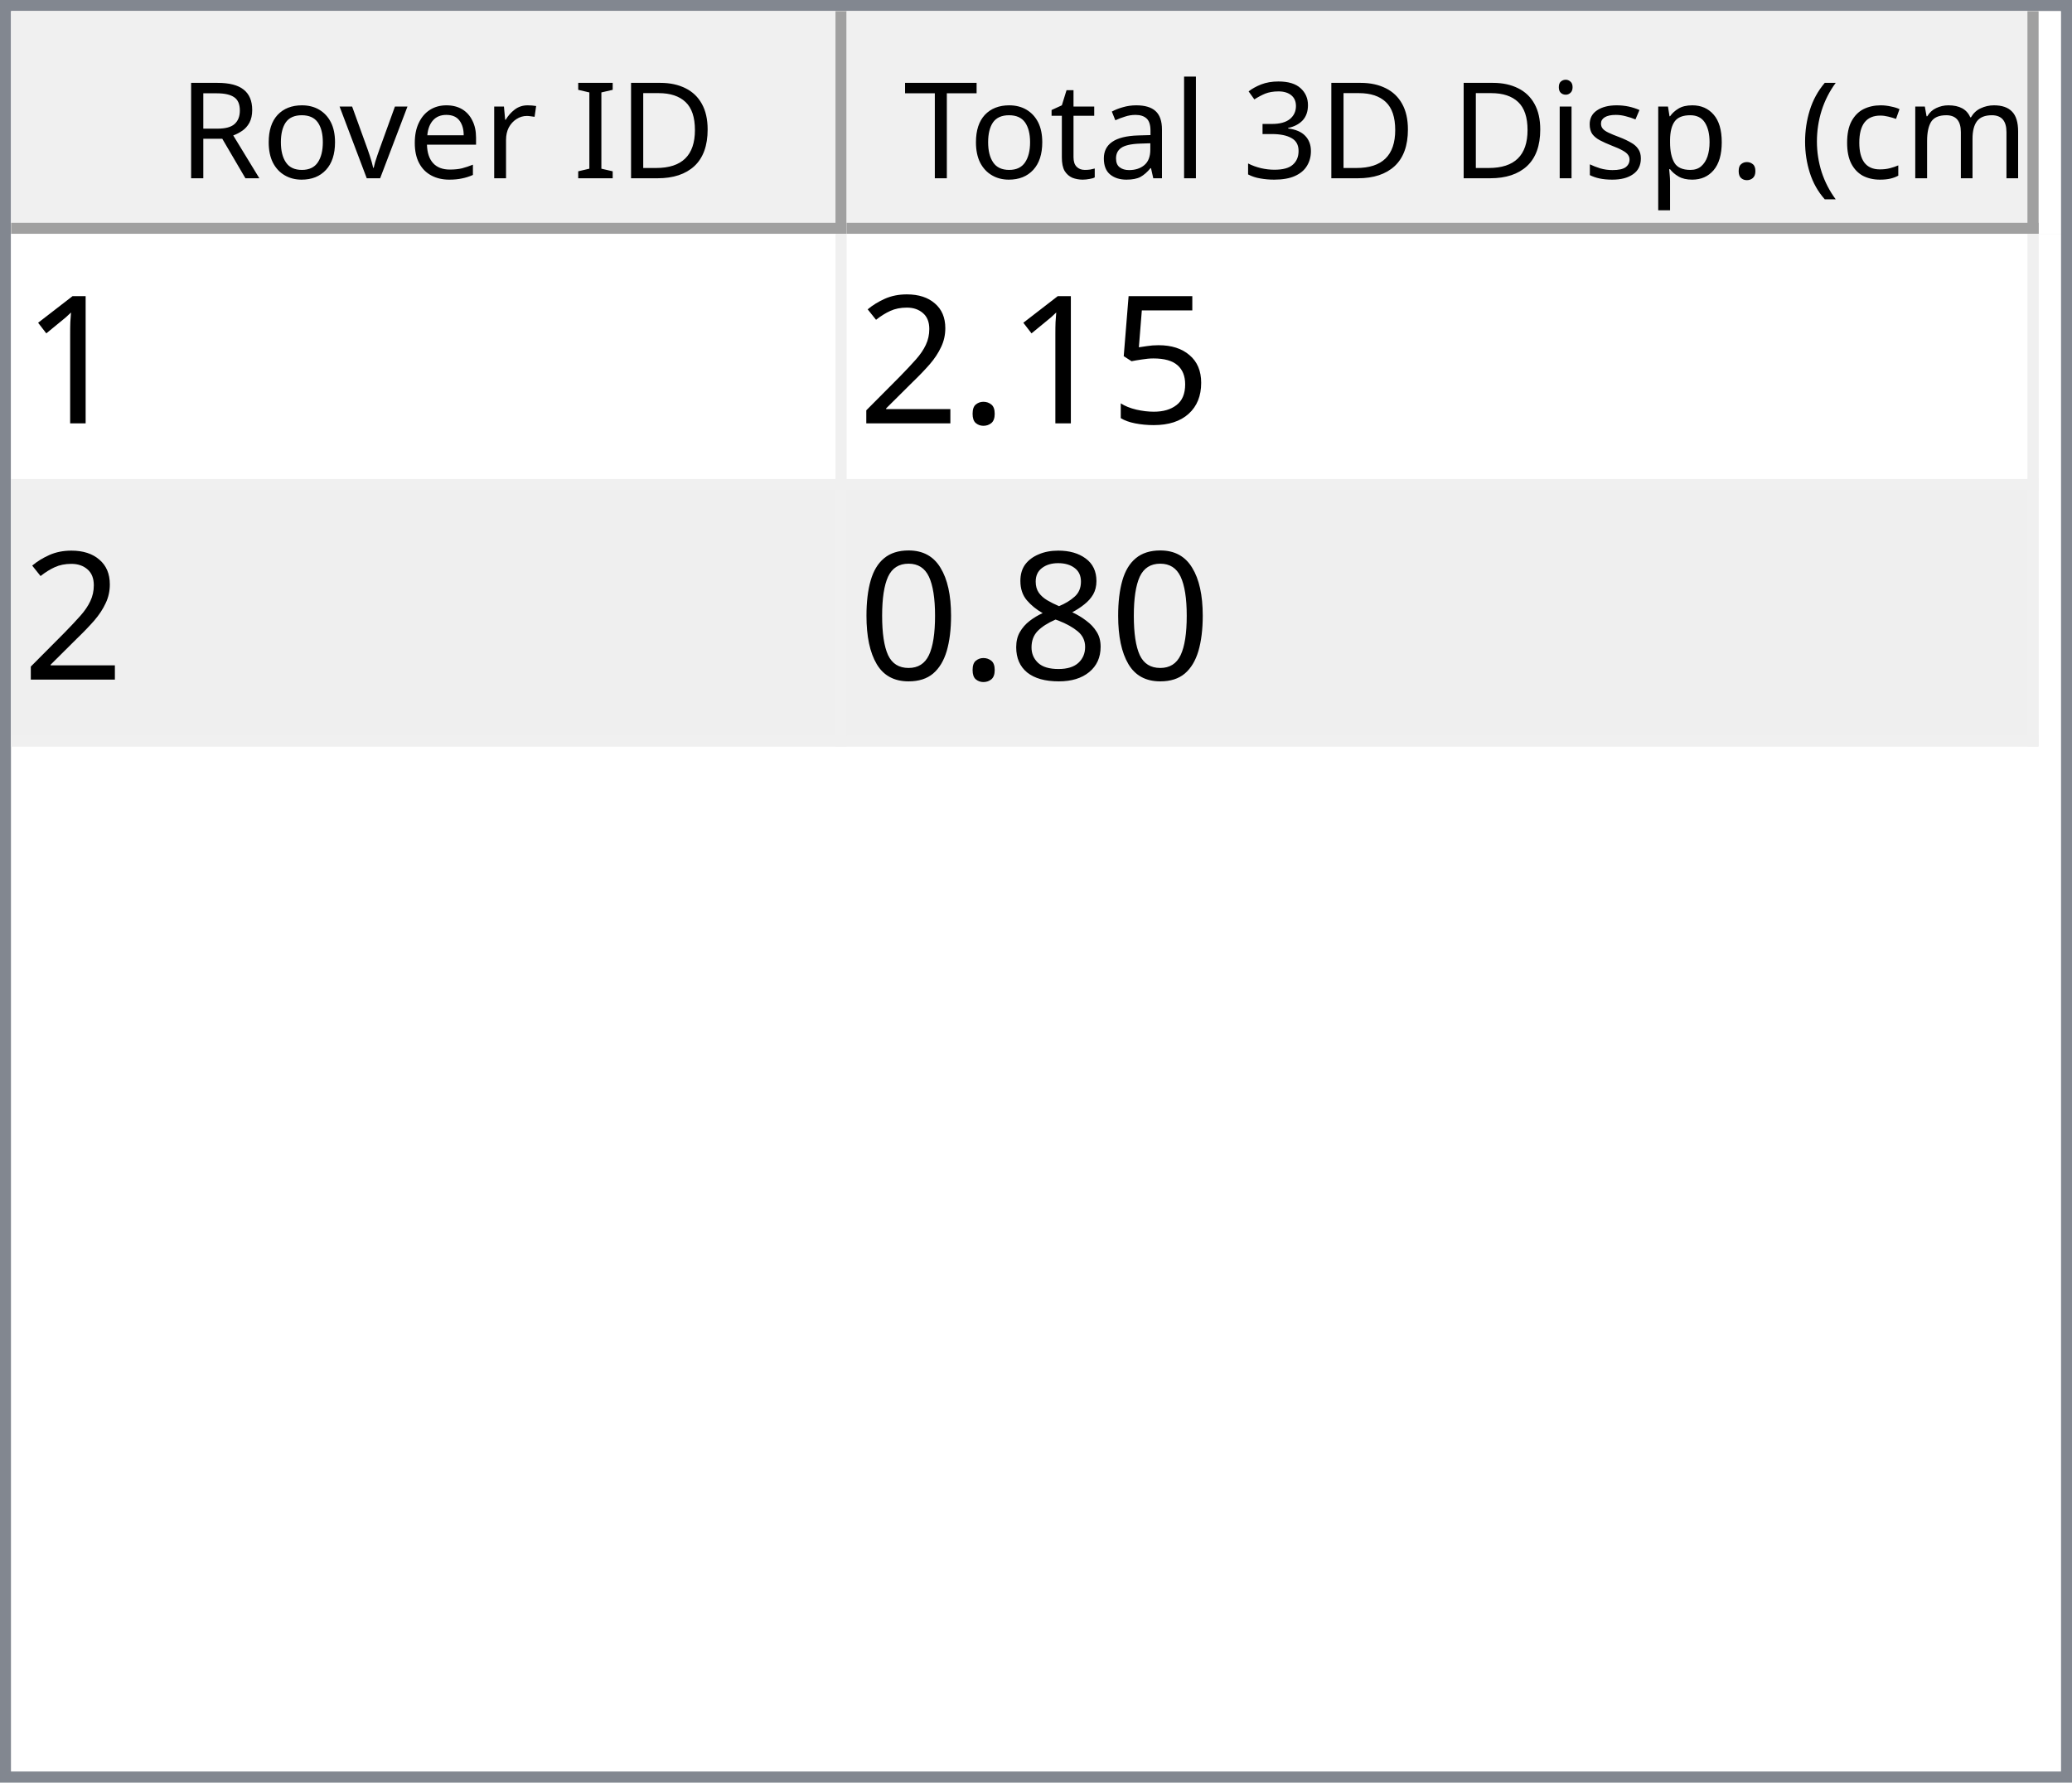
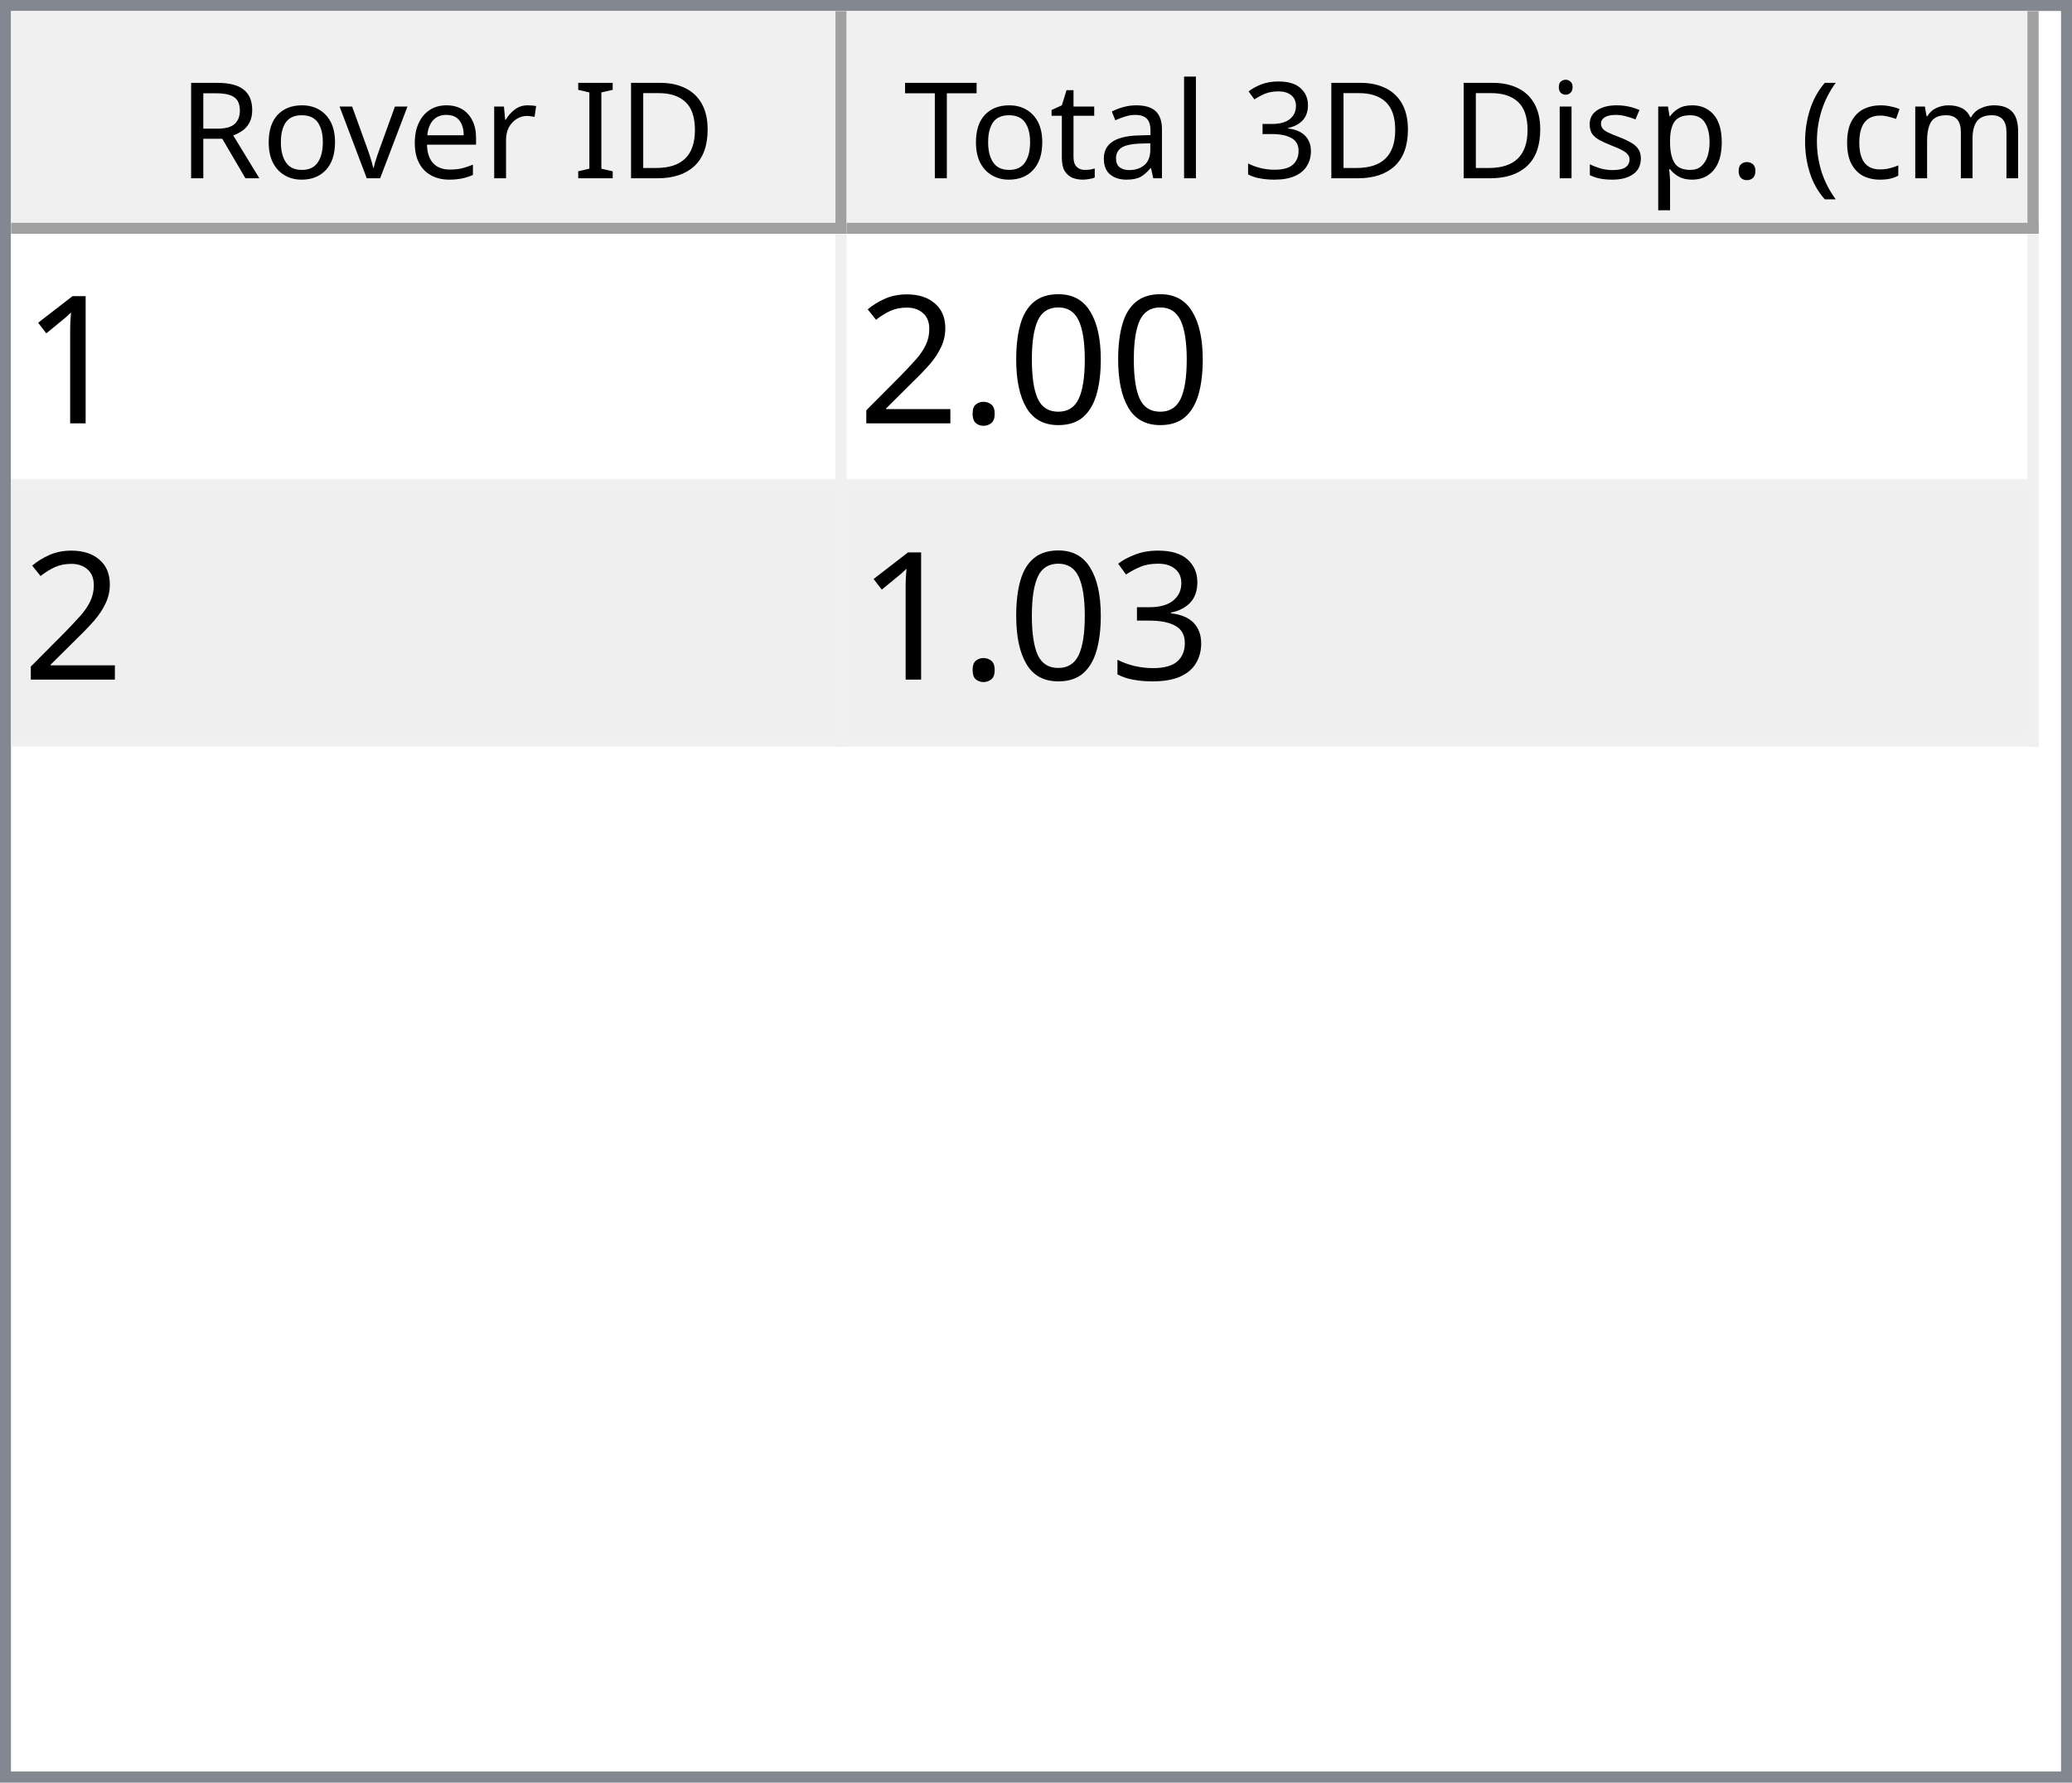
<svg xmlns="http://www.w3.org/2000/svg" style="fill-opacity:1; color-rendering:auto; color-interpolation:auto; text-rendering:auto; stroke:black; stroke-linecap:square; stroke-miterlimit:10; shape-rendering:auto; stroke-opacity:1; fill:black; stroke-dasharray:none; font-weight:normal; stroke-width:1; font-family:'Dialog'; font-style:normal; stroke-linejoin:miter; font-size:12px; stroke-dashoffset:0; image-rendering:auto;" width="186" height="160">
  <defs id="genericDefs" />
  <g>
    <defs id="defs1">
      <clipPath clipPathUnits="userSpaceOnUse" id="clipPath1">
        <path d="M0 0 L186 0 L186 160 L0 160 L0 0 Z" />
      </clipPath>
      <clipPath clipPathUnits="userSpaceOnUse" id="clipPath2">
        <path d="M0 0 L0 160 L186 160 L186 0 Z" />
      </clipPath>
      <clipPath clipPathUnits="userSpaceOnUse" id="clipPath3">
        <path d="M0 0 L0 20 L184 20 L184 0 Z" />
      </clipPath>
      <clipPath clipPathUnits="userSpaceOnUse" id="clipPath4">
        <path d="M0 0 L0 20 L75 20 L75 0 Z" />
      </clipPath>
      <clipPath clipPathUnits="userSpaceOnUse" id="clipPath5">
        <path d="M1 1 L1 19 L74 19 L74 1 Z" />
      </clipPath>
      <clipPath clipPathUnits="userSpaceOnUse" id="clipPath6">
        <path d="M0 0 L0 18 L73 18 L73 0 Z" />
      </clipPath>
      <clipPath clipPathUnits="userSpaceOnUse" id="clipPath7">
        <path d="M-0.5 -0.5 L-0.5 19.5 L74.5 19.5 L74.5 -0.5 Z" />
      </clipPath>
      <clipPath clipPathUnits="userSpaceOnUse" id="clipPath8">
        <path d="M0 0 L0 20 L107 20 L107 0 Z" />
      </clipPath>
      <clipPath clipPathUnits="userSpaceOnUse" id="clipPath9">
        <path d="M1 1 L1 19 L106 19 L106 1 Z" />
      </clipPath>
      <clipPath clipPathUnits="userSpaceOnUse" id="clipPath10">
        <path d="M0 0 L0 18 L105 18 L105 0 Z" />
      </clipPath>
      <clipPath clipPathUnits="userSpaceOnUse" id="clipPath11">
        <path d="M-0.5 -0.5 L-0.5 19.5 L106.5 19.5 L106.5 -0.5 Z" />
      </clipPath>
      <clipPath clipPathUnits="userSpaceOnUse" id="clipPath12">
        <path d="M0 0 L0 138 L184 138 L184 0 Z" />
      </clipPath>
      <clipPath clipPathUnits="userSpaceOnUse" id="clipPath13">
        <path d="M0 0 L0 46 L182 46 L182 0 Z" />
      </clipPath>
      <clipPath clipPathUnits="userSpaceOnUse" id="clipPath14">
        <path d="M-0.5 -0.5 L-0.5 45.5 L181.5 45.5 L181.5 -0.5 Z" />
      </clipPath>
      <clipPath clipPathUnits="userSpaceOnUse" id="clipPath15">
        <path d="M0 0 L0 22 L74 22 L74 0 Z" />
      </clipPath>
      <clipPath clipPathUnits="userSpaceOnUse" id="clipPath16">
        <path d="M0 0 L0 22 L106 22 L106 0 Z" />
      </clipPath>
      <font horiz-adv-x="64.551" id="font1">
        <font-face ascent="107.91" descent="25.098" units-per-em="100" style="font-style:normal; font-family:Segoe UI; font-weight:normal;" />
        <missing-glyph horiz-adv-x="64.551" d="M8.109 0 L8.109 68.266 L56.453 68.266 L56.453 0 L8.109 0 ZM15.328 7.234 L49.219 7.234 L49.219 61.031 L15.328 61.031 L15.328 7.234 Z" />
        <glyph unicode="D" horiz-adv-x="70.117" d="M9.188 0 L9.188 70.016 L28.516 70.016 Q65.531 70.016 65.531 35.891 Q65.531 19.672 55.25 9.836 Q44.969 0 27.734 0 L9.188 0 ZM17.391 62.594 L17.391 7.422 L27.828 7.422 Q41.609 7.422 49.273 14.797 Q56.938 22.172 56.938 35.688 Q56.938 62.594 28.328 62.594 L17.391 62.594 Z" />
        <glyph unicode="I" horiz-adv-x="26.611" d="M17.391 0 L9.188 0 L9.188 70.016 L17.391 70.016 L17.391 0 Z" />
        <glyph unicode=" " horiz-adv-x="27.393" d="" />
        <glyph unicode="r" horiz-adv-x="34.766" d="M34.188 41.891 Q32.078 43.5 28.125 43.5 Q23 43.5 19.555 38.672 Q16.109 33.844 16.109 25.484 L16.109 0 L8.109 0 L8.109 50 L16.109 50 L16.109 39.703 L16.312 39.703 Q18.016 44.969 21.531 47.922 Q25.047 50.875 29.391 50.875 Q32.516 50.875 34.188 50.203 L34.188 41.891 Z" />
        <glyph unicode="e" horiz-adv-x="52.295" d="M48.297 23 L12.984 23 Q13.188 14.656 17.484 10.109 Q21.781 5.562 29.297 5.562 Q37.75 5.562 44.828 11.141 L44.828 3.609 Q38.234 -1.172 27.391 -1.172 Q16.797 -1.172 10.742 5.641 Q4.688 12.453 4.688 24.812 Q4.688 36.469 11.305 43.82 Q17.922 51.172 27.734 51.172 Q37.547 51.172 42.922 44.828 Q48.297 38.484 48.297 27.203 L48.297 23 ZM40.094 29.781 Q40.047 36.719 36.75 40.578 Q33.453 44.438 27.594 44.438 Q21.922 44.438 17.969 40.383 Q14.016 36.328 13.094 29.781 L40.094 29.781 Z" />
        <glyph unicode="v" horiz-adv-x="47.9" d="M47.406 50 L27.484 0 L19.625 0 L0.688 50 L9.469 50 L22.172 13.672 Q23.578 9.672 23.922 6.688 L24.125 6.688 Q24.609 10.453 25.688 13.484 L38.969 50 L47.406 50 Z" />
        <glyph unicode="o" horiz-adv-x="58.594" d="M29 -1.172 Q17.922 -1.172 11.305 5.836 Q4.688 12.844 4.688 24.422 Q4.688 37.016 11.57 44.094 Q18.453 51.172 30.172 51.172 Q41.359 51.172 47.633 44.289 Q53.906 37.406 53.906 25.203 Q53.906 13.234 47.141 6.031 Q40.375 -1.172 29 -1.172 ZM29.594 44.438 Q21.875 44.438 17.383 39.188 Q12.891 33.938 12.891 24.703 Q12.891 15.828 17.43 10.695 Q21.969 5.562 29.594 5.562 Q37.359 5.562 41.531 10.594 Q45.703 15.625 45.703 24.906 Q45.703 34.281 41.531 39.359 Q37.359 44.438 29.594 44.438 Z" />
        <glyph unicode="R" horiz-adv-x="59.814" d="M59.375 0 L49.609 0 L37.891 19.625 Q36.281 22.359 34.766 24.289 Q33.25 26.219 31.664 27.438 Q30.078 28.656 28.25 29.219 Q26.422 29.781 24.125 29.781 L17.391 29.781 L17.391 0 L9.188 0 L9.188 70.016 L30.078 70.016 Q34.672 70.016 38.555 68.867 Q42.438 67.719 45.289 65.375 Q48.141 63.031 49.758 59.547 Q51.375 56.062 51.375 51.375 Q51.375 47.703 50.273 44.656 Q49.172 41.609 47.148 39.211 Q45.125 36.812 42.266 35.133 Q39.406 33.453 35.844 32.516 L35.844 32.328 Q37.594 31.547 38.891 30.547 Q40.188 29.547 41.359 28.18 Q42.531 26.812 43.68 25.078 Q44.828 23.344 46.234 21.047 L59.375 0 ZM17.391 62.594 L17.391 37.203 L28.516 37.203 Q31.594 37.203 34.203 38.133 Q36.812 39.062 38.719 40.797 Q40.625 42.531 41.703 45.047 Q42.781 47.562 42.781 50.688 Q42.781 56.297 39.141 59.445 Q35.5 62.594 28.609 62.594 L17.391 62.594 Z" />
        <glyph unicode=")" horiz-adv-x="30.176" d="M8.297 -15.922 L1.172 -15.922 Q16.406 2.344 16.406 26.812 Q16.406 51.469 1.078 70.016 L8.297 70.016 Q23.531 52.156 23.531 26.703 Q23.531 1.375 8.297 -15.922 Z" />
        <glyph unicode="m" horiz-adv-x="86.133" d="M79.109 0 L71.094 0 L71.094 28.719 Q71.094 37.016 68.531 40.727 Q65.969 44.438 59.906 44.438 Q54.781 44.438 51.195 39.75 Q47.609 35.062 47.609 28.516 L47.609 0 L39.594 0 L39.594 29.688 Q39.594 44.438 28.219 44.438 Q22.953 44.438 19.531 40.016 Q16.109 35.594 16.109 28.516 L16.109 0 L8.109 0 L8.109 50 L16.109 50 L16.109 42.094 L16.312 42.094 Q21.625 51.172 31.844 51.172 Q36.969 51.172 40.773 48.312 Q44.578 45.453 46 40.828 Q51.562 51.172 62.594 51.172 Q79.109 51.172 79.109 30.812 L79.109 0 Z" />
        <glyph unicode="c" horiz-adv-x="46.191" d="M42.188 2.297 Q36.422 -1.172 28.516 -1.172 Q17.828 -1.172 11.258 5.789 Q4.688 12.75 4.688 23.828 Q4.688 36.188 11.766 43.68 Q18.844 51.172 30.672 51.172 Q37.25 51.172 42.281 48.734 L42.281 40.531 Q36.719 44.438 30.375 44.438 Q22.703 44.438 17.797 38.945 Q12.891 33.453 12.891 24.516 Q12.891 15.719 17.508 10.641 Q22.125 5.562 29.891 5.562 Q36.422 5.562 42.188 9.906 L42.188 2.297 Z" />
        <glyph unicode="(" horiz-adv-x="30.176" d="M29.109 -15.922 L21.969 -15.922 Q6.844 1.375 6.844 26.703 Q6.844 52.156 21.969 70.016 L29.203 70.016 Q13.875 51.469 13.875 26.812 Q13.875 2.344 29.109 -15.922 Z" />
        <glyph unicode="." horiz-adv-x="21.68" d="M10.891 -1.078 Q8.641 -1.078 7.055 0.539 Q5.469 2.156 5.469 4.391 Q5.469 6.641 7.055 8.273 Q8.641 9.906 10.891 9.906 Q13.188 9.906 14.797 8.273 Q16.406 6.641 16.406 4.391 Q16.406 2.156 14.797 0.539 Q13.188 -1.078 10.891 -1.078 Z" />
        <glyph unicode="p" horiz-adv-x="58.789" d="M16.312 7.234 L16.109 7.234 L16.109 -23 L8.109 -23 L8.109 50 L16.109 50 L16.109 41.219 L16.312 41.219 Q22.219 51.172 33.594 51.172 Q43.266 51.172 48.688 44.461 Q54.109 37.75 54.109 26.469 Q54.109 13.922 48 6.375 Q41.891 -1.172 31.297 -1.172 Q21.578 -1.172 16.312 7.234 ZM16.109 27.391 L16.109 20.406 Q16.109 14.203 20.141 9.883 Q24.172 5.562 30.375 5.562 Q37.641 5.562 41.773 11.133 Q45.906 16.703 45.906 26.609 Q45.906 34.969 42.047 39.703 Q38.188 44.438 31.594 44.438 Q24.609 44.438 20.359 39.578 Q16.109 34.719 16.109 27.391 Z" />
        <glyph unicode="s" horiz-adv-x="42.432" d="M5.078 1.812 L5.078 10.406 Q11.625 5.562 19.484 5.562 Q30.031 5.562 30.031 12.594 Q30.031 14.594 29.125 15.992 Q28.219 17.391 26.68 18.461 Q25.141 19.531 23.07 20.383 Q21 21.234 18.609 22.172 Q15.281 23.484 12.766 24.828 Q10.25 26.172 8.57 27.859 Q6.891 29.547 6.031 31.695 Q5.172 33.844 5.172 36.719 Q5.172 40.234 6.789 42.945 Q8.406 45.656 11.086 47.484 Q13.766 49.312 17.211 50.242 Q20.656 51.172 24.312 51.172 Q30.812 51.172 35.938 48.922 L35.938 40.828 Q30.422 44.438 23.25 44.438 Q21 44.438 19.195 43.922 Q17.391 43.406 16.094 42.477 Q14.797 41.547 14.086 40.258 Q13.375 38.969 13.375 37.406 Q13.375 35.453 14.086 34.133 Q14.797 32.812 16.164 31.789 Q17.531 30.766 19.484 29.938 Q21.438 29.109 23.922 28.125 Q27.25 26.859 29.883 25.516 Q32.516 24.172 34.375 22.484 Q36.234 20.797 37.234 18.602 Q38.234 16.406 38.234 13.375 Q38.234 9.672 36.602 6.938 Q34.969 4.203 32.234 2.398 Q29.5 0.594 25.93 -0.289 Q22.359 -1.172 18.453 -1.172 Q10.75 -1.172 5.078 1.812 Z" />
        <glyph unicode="i" horiz-adv-x="24.219" d="M12.203 62.703 Q10.062 62.703 8.547 64.164 Q7.031 65.625 7.031 67.875 Q7.031 70.125 8.547 71.609 Q10.062 73.094 12.203 73.094 Q14.406 73.094 15.945 71.609 Q17.484 70.125 17.484 67.875 Q17.484 65.719 15.945 64.211 Q14.406 62.703 12.203 62.703 ZM16.109 0 L8.109 0 L8.109 50 L16.109 50 L16.109 0 Z" />
        <glyph unicode="3" horiz-adv-x="53.906" d="M46.531 19.828 Q46.531 15.094 44.75 11.211 Q42.969 7.328 39.719 4.57 Q36.469 1.812 31.93 0.297 Q27.391 -1.219 21.922 -1.219 Q11.922 -1.219 6 2.594 L6 11.188 Q13.094 5.609 22.219 5.609 Q25.875 5.609 28.828 6.539 Q31.781 7.469 33.906 9.227 Q36.031 10.984 37.18 13.477 Q38.328 15.969 38.328 19.094 Q38.328 32.812 18.797 32.812 L12.984 32.812 L12.984 39.594 L18.5 39.594 Q35.797 39.594 35.797 52.484 Q35.797 64.406 22.609 64.406 Q15.188 64.406 8.688 59.422 L8.688 67.188 Q15.375 71.188 24.609 71.188 Q29 71.188 32.57 69.969 Q36.141 68.75 38.68 66.555 Q41.219 64.359 42.609 61.281 Q44 58.203 44 54.5 Q44 40.672 30.031 36.719 L30.031 36.531 Q33.594 36.141 36.625 34.797 Q39.656 33.453 41.852 31.305 Q44.047 29.156 45.289 26.25 Q46.531 23.344 46.531 19.828 Z" />
        <glyph unicode="l" horiz-adv-x="24.219" d="M16.109 0 L8.109 0 L8.109 74.031 L16.109 74.031 L16.109 0 Z" />
        <glyph unicode="a" horiz-adv-x="50.879" d="M43.891 0 L35.891 0 L35.891 7.812 L35.688 7.812 Q30.469 -1.172 20.312 -1.172 Q12.844 -1.172 8.617 2.781 Q4.391 6.734 4.391 13.281 Q4.391 27.297 20.906 29.594 L35.891 31.688 Q35.891 44.438 25.594 44.438 Q16.547 44.438 9.281 38.281 L9.281 46.484 Q16.656 51.172 26.266 51.172 Q43.891 51.172 43.891 32.516 L43.891 0 ZM35.891 25.297 L23.828 23.641 Q18.266 22.859 15.43 20.875 Q12.594 18.891 12.594 13.875 Q12.594 10.203 15.211 7.883 Q17.828 5.562 22.172 5.562 Q28.125 5.562 32.008 9.742 Q35.891 13.922 35.891 20.312 L35.891 25.297 Z" />
        <glyph unicode="t" horiz-adv-x="33.887" d="M31.297 0.484 Q28.469 -1.078 23.828 -1.078 Q10.688 -1.078 10.688 13.578 L10.688 43.172 L2.094 43.172 L2.094 50 L10.688 50 L10.688 62.203 L18.703 64.797 L18.703 50 L31.297 50 L31.297 43.172 L18.703 43.172 L18.703 14.984 Q18.703 9.969 20.414 7.82 Q22.125 5.672 26.078 5.672 Q29.109 5.672 31.297 7.328 L31.297 0.484 Z" />
        <glyph unicode="T" horiz-adv-x="52.393" d="M50.594 62.594 L30.375 62.594 L30.375 0 L22.172 0 L22.172 62.594 L2 62.594 L2 70.016 L50.594 70.016 L50.594 62.594 Z" />
      </font>
      <font horiz-adv-x="75.0" id="font2">
        <font-face ascent="100.537" descent="21.973" units-per-em="100" style="font-style:normal; font-family:sans-serif; font-weight:normal;" />
        <missing-glyph horiz-adv-x="75.0" d="M12.5 0 L12.5 62.5 L62.5 62.5 L62.5 0 L12.5 0 ZM14.062 1.562 L60.938 1.562 L60.938 60.938 L14.062 60.938 L14.062 1.562 Z" />
        <glyph unicode="1" horiz-adv-x="55.615" d="M37.25 0 L28.469 0 L28.469 56 Q25.297 52.984 20.141 49.953 Q14.984 46.922 10.891 45.406 L10.891 53.906 Q18.266 57.375 23.781 62.305 Q29.297 67.234 31.594 71.875 L37.25 71.875 L37.25 0 Z" />
-         <glyph unicode="5" horiz-adv-x="55.615" d="M4.156 18.75 L13.375 19.531 Q14.406 12.797 18.141 9.398 Q21.875 6 27.156 6 Q33.5 6 37.891 10.789 Q42.281 15.578 42.281 23.484 Q42.281 31 38.062 35.352 Q33.844 39.703 27 39.703 Q22.75 39.703 19.336 37.773 Q15.922 35.844 13.969 32.766 L5.719 33.844 L12.641 70.609 L48.25 70.609 L48.25 62.203 L19.672 62.203 L15.828 42.969 Q22.266 47.469 29.344 47.469 Q38.719 47.469 45.164 40.969 Q51.609 34.469 51.609 24.266 Q51.609 14.547 45.953 7.469 Q39.062 -1.219 27.156 -1.219 Q17.391 -1.219 11.211 4.25 Q5.031 9.719 4.156 18.75 Z" />
+         <glyph unicode="0" horiz-adv-x="55.615" d="M4.156 35.297 Q4.156 48 6.766 55.742 Q9.375 63.484 14.523 67.68 Q19.672 71.875 27.484 71.875 Q33.25 71.875 37.594 69.555 Q41.938 67.234 44.773 62.867 Q47.609 58.5 49.219 52.227 Q50.828 45.953 50.828 35.297 Q50.828 22.703 48.242 14.969 Q45.656 7.234 40.508 3.008 Q35.359 -1.219 27.484 -1.219 Q17.141 -1.219 11.234 6.203 Q4.156 15.141 4.156 35.297 ZM13.188 35.297 Q13.188 17.672 17.312 11.836 Q21.438 6 27.484 6 Q33.547 6 37.672 11.859 Q41.797 17.719 41.797 35.297 Q41.797 52.984 37.672 58.789 Q33.547 64.594 27.391 64.594 Q21.344 64.594 17.719 59.469 Q13.188 52.938 13.188 35.297 Z" />
        <glyph unicode="." horiz-adv-x="27.783" d="M9.078 0 L9.078 10.016 L19.094 10.016 L19.094 0 L9.078 0 Z" />
        <glyph unicode="2" horiz-adv-x="55.615" d="M50.344 8.453 L50.344 0 L3.031 0 Q2.938 3.172 4.047 6.109 Q5.859 10.938 9.836 15.625 Q13.812 20.312 21.344 26.469 Q33.016 36.031 37.117 41.625 Q41.219 47.219 41.219 52.203 Q41.219 57.422 37.477 61.008 Q33.734 64.594 27.734 64.594 Q21.391 64.594 17.578 60.789 Q13.766 56.984 13.719 50.25 L4.688 51.172 Q5.609 61.281 11.664 66.578 Q17.719 71.875 27.938 71.875 Q38.234 71.875 44.242 66.164 Q50.25 60.453 50.25 52 Q50.25 47.703 48.492 43.555 Q46.734 39.406 42.656 34.812 Q38.578 30.219 29.109 22.219 Q21.188 15.578 18.945 13.211 Q16.703 10.844 15.234 8.453 L50.344 8.453 Z" />
-         <glyph unicode="8" horiz-adv-x="55.615" d="M17.672 38.812 Q12.203 40.828 9.57 44.539 Q6.938 48.25 6.938 53.422 Q6.938 61.234 12.555 66.555 Q18.172 71.875 27.484 71.875 Q36.859 71.875 42.578 66.43 Q48.297 60.984 48.297 53.172 Q48.297 48.188 45.68 44.508 Q43.062 40.828 37.75 38.812 Q44.344 36.672 47.781 31.883 Q51.219 27.094 51.219 20.453 Q51.219 11.281 44.727 5.031 Q38.234 -1.219 27.641 -1.219 Q17.047 -1.219 10.547 5.055 Q4.047 11.328 4.047 20.703 Q4.047 27.688 7.594 32.398 Q11.141 37.109 17.672 38.812 ZM15.922 53.719 Q15.922 48.641 19.195 45.414 Q22.469 42.188 27.688 42.188 Q32.766 42.188 36.016 45.383 Q39.266 48.578 39.266 53.219 Q39.266 58.062 35.914 61.359 Q32.562 64.656 27.594 64.656 Q22.562 64.656 19.242 61.43 Q15.922 58.203 15.922 53.719 ZM13.094 20.656 Q13.094 16.891 14.875 13.375 Q16.656 9.859 20.172 7.93 Q23.688 6 27.734 6 Q34.031 6 38.133 10.055 Q42.234 14.109 42.234 20.359 Q42.234 26.703 38.016 30.859 Q33.797 35.016 27.438 35.016 Q21.234 35.016 17.164 30.914 Q13.094 26.812 13.094 20.656 Z" />
-         <glyph unicode="0" horiz-adv-x="55.615" d="M4.156 35.297 Q4.156 48 6.766 55.742 Q9.375 63.484 14.523 67.68 Q19.672 71.875 27.484 71.875 Q33.25 71.875 37.594 69.555 Q41.938 67.234 44.773 62.867 Q47.609 58.5 49.219 52.227 Q50.828 45.953 50.828 35.297 Q50.828 22.703 48.242 14.969 Q45.656 7.234 40.508 3.008 Q35.359 -1.219 27.484 -1.219 Q17.141 -1.219 11.234 6.203 Q4.156 15.141 4.156 35.297 ZM13.188 35.297 Q13.188 17.672 17.312 11.836 Q21.438 6 27.484 6 Q33.547 6 37.672 11.859 Q41.797 17.719 41.797 35.297 Q41.797 52.984 37.672 58.789 Q33.547 64.594 27.391 64.594 Q21.344 64.594 17.719 59.469 Q13.188 52.938 13.188 35.297 Z" />
+         <glyph unicode="3" horiz-adv-x="55.615" d="M4.203 18.891 L12.984 20.062 Q14.5 12.594 18.141 9.297 Q21.781 6 27 6 Q33.203 6 37.477 10.297 Q41.75 14.594 41.75 20.953 Q41.75 27 37.797 30.93 Q33.844 34.859 27.734 34.859 Q25.25 34.859 21.531 33.891 L22.516 41.609 Q23.391 41.5 23.922 41.5 Q29.547 41.5 34.039 44.43 Q38.531 47.359 38.531 53.469 Q38.531 58.297 35.258 61.477 Q31.984 64.656 26.812 64.656 Q21.688 64.656 18.266 61.43 Q14.844 58.203 13.875 51.766 L5.078 53.328 Q6.688 62.156 12.398 67.016 Q18.109 71.875 26.609 71.875 Q32.469 71.875 37.398 69.359 Q42.328 66.844 44.945 62.5 Q47.562 58.156 47.562 53.266 Q47.562 48.641 45.07 44.828 Q42.578 41.016 37.703 38.766 Q44.047 37.312 47.562 32.695 Q51.078 28.078 51.078 21.141 Q51.078 11.766 44.242 5.25 Q37.406 -1.266 26.953 -1.266 Q17.531 -1.266 11.305 4.352 Q5.078 9.969 4.203 18.891 Z" />
      </font>
    </defs>
    <g style="fill:white; stroke:white;">
      <rect x="0" y="0" width="186" style="clip-path:url(#clipPath1); stroke:none;" height="160" />
    </g>
    <g style="fill:white; text-rendering:optimizeSpeed; color-rendering:optimizeSpeed; image-rendering:optimizeSpeed; shape-rendering:crispEdges; stroke:white; color-interpolation:sRGB;">
      <rect x="0" width="186" height="160" y="0" style="stroke:none;" />
      <path style="stroke:none;" d="M0 160 L186 160 L186 0 L0 0 Z" />
    </g>
    <g style="fill:rgb(240,240,240); font-family:'Segoe UI'; stroke:rgb(240,240,240);">
      <rect x="0" y="0" width="186" style="clip-path:url(#clipPath2); stroke:none;" height="160" />
    </g>
    <g style="fill:rgb(130,135,144); font-family:'Segoe UI'; stroke:rgb(130,135,144);">
      <path d="M0 0 L186 0 L186 160 L0 160 L0 0 ZM1 1 L185 1 L185 159 L1 159 L1 1 Z" style="fill-rule:evenodd; clip-path:url(#clipPath2); stroke:none;" />
    </g>
    <g style="fill:white; font-family:'Segoe UI'; stroke:white;" transform="translate(1,1)">
      <rect x="0" y="0" width="184" style="clip-path:url(#clipPath3); stroke:none;" height="20" />
    </g>
    <g style="fill:rgb(240,240,240); font-family:'Segoe UI'; stroke:rgb(240,240,240);" transform="translate(1,1)">
      <rect x="0" y="0" width="75" style="clip-path:url(#clipPath4); stroke:none;" height="20" />
    </g>
    <g style="font-family:'Segoe UI';" transform="translate(2,2)">
      <text x="14" xml:space="preserve" y="14" style="clip-path:url(#clipPath6); stroke:none;">Rover ID</text>
    </g>
    <g style="fill:rgb(160,160,160); font-family:'Segoe UI'; stroke:rgb(160,160,160); stroke-linejoin:bevel;" transform="translate(1.5,1.5)">
      <line x1="74" x2="74" y1="0" style="fill:none; clip-path:url(#clipPath7);" y2="19" />
    </g>
    <g style="fill:rgb(160,160,160); font-family:'Segoe UI'; stroke:rgb(160,160,160); stroke-linejoin:bevel;" transform="matrix(1,0,0,1,1,1) translate(0.5,0.5)">
      <line x1="0" x2="74" y1="19" style="fill:none; clip-path:url(#clipPath7);" y2="19" />
    </g>
    <g style="fill:rgb(240,240,240); font-family:'Segoe UI'; stroke:rgb(240,240,240);" transform="translate(76,1)">
      <rect x="0" y="0" width="107" style="clip-path:url(#clipPath8); stroke:none;" height="20" />
    </g>
    <g style="font-family:'Segoe UI';" transform="translate(77,2)">
      <text x="1" xml:space="preserve" y="14" style="clip-path:url(#clipPath10); stroke:none;"> Total 3D Disp. (cm)</text>
    </g>
    <g style="fill:rgb(160,160,160); font-family:'Segoe UI'; stroke:rgb(160,160,160); stroke-linejoin:bevel;" transform="translate(76.5,1.5)">
      <line x1="106" x2="106" y1="0" style="fill:none; clip-path:url(#clipPath11);" y2="19" />
    </g>
    <g style="fill:rgb(160,160,160); font-family:'Segoe UI'; stroke:rgb(160,160,160); stroke-linejoin:bevel;" transform="matrix(1,0,0,1,76,1) translate(0.5,0.5)">
      <line x1="0" x2="106" y1="19" style="fill:none; clip-path:url(#clipPath11);" y2="19" />
    </g>
    <g style="fill:white; font-family:'Segoe UI'; stroke:white;" transform="translate(1,21)">
      <rect x="0" y="0" width="184" style="clip-path:url(#clipPath12); stroke:none;" height="138" />
    </g>
    <g style="fill:rgb(240,240,240); font-size:16px; font-family:sans-serif; stroke:rgb(240,240,240);" transform="translate(1,21)">
      <rect x="0" y="0" width="182" style="clip-path:url(#clipPath13); stroke:none;" height="46" />
      <line transform="translate(0.5,0.5)" x1="0" x2="181" y1="22" style="clip-path:url(#clipPath14); fill:none; stroke-linejoin:bevel;" y2="22" />
    </g>
    <g transform="matrix(1,0,0,1,1,21) translate(0.5,0.5)" style="fill:rgb(240,240,240); font-size:16px; font-family:sans-serif; stroke:rgb(240,240,240); stroke-linejoin:bevel;">
      <line x1="0" x2="181" y1="45" style="fill:none; clip-path:url(#clipPath14);" y2="45" />
    </g>
    <g transform="matrix(1,0,0,1,1,21) translate(0.5,0.5)" style="fill:rgb(240,240,240); font-size:16px; font-family:sans-serif; stroke:rgb(240,240,240); stroke-linejoin:bevel;">
      <line x1="74" x2="74" y1="0" style="fill:none; clip-path:url(#clipPath14);" y2="45" />
    </g>
    <g transform="matrix(1,0,0,1,1,21) translate(0.5,0.5)" style="fill:rgb(240,240,240); font-size:16px; font-family:sans-serif; stroke:rgb(240,240,240); stroke-linejoin:bevel;">
      <line x1="181" x2="181" y1="0" style="fill:none; clip-path:url(#clipPath14);" y2="45" />
    </g>
    <g style="fill:white; font-size:16px; font-family:sans-serif; stroke:white;" transform="matrix(1,0,0,1,1,21)">
      <rect x="0" y="0" width="74" style="clip-path:url(#clipPath15); stroke:none;" height="22" />
      <text x="1" y="17" style="fill:black; clip-path:url(#clipPath15); stroke:none;" xml:space="preserve">1</text>
    </g>
    <g style="fill:white; font-size:16px; font-family:sans-serif; stroke:white;" transform="matrix(1,0,0,1,1,21) translate(75,0)">
      <rect x="0" y="0" width="106" style="clip-path:url(#clipPath16); stroke:none;" height="22" />
-       <text x="1" y="17" style="fill:black; clip-path:url(#clipPath16); stroke:none;" xml:space="preserve">2.15</text>
+       <text x="1" y="17" style="fill:black; clip-path:url(#clipPath16); stroke:none;" xml:space="preserve">2.00</text>
    </g>
    <g style="fill:rgb(239,239,239); font-size:16px; font-family:sans-serif; stroke:rgb(239,239,239);" transform="matrix(1,0,0,1,1,21) translate(0,23)">
      <rect x="0" y="0" width="74" style="clip-path:url(#clipPath15); stroke:none;" height="22" />
      <text x="1" y="17" style="fill:black; clip-path:url(#clipPath15); stroke:none;" xml:space="preserve">2</text>
    </g>
    <g style="fill:rgb(239,239,239); font-size:16px; font-family:sans-serif; stroke:rgb(239,239,239);" transform="matrix(1,0,0,1,1,21) translate(75,23)">
      <rect x="0" y="0" width="106" style="clip-path:url(#clipPath16); stroke:none;" height="22" />
-       <text x="1" y="17" style="fill:black; clip-path:url(#clipPath16); stroke:none;" xml:space="preserve">0.80</text>
+       <text x="1" y="17" style="fill:black; clip-path:url(#clipPath16); stroke:none;" xml:space="preserve">1.03</text>
    </g>
  </g>
</svg>
